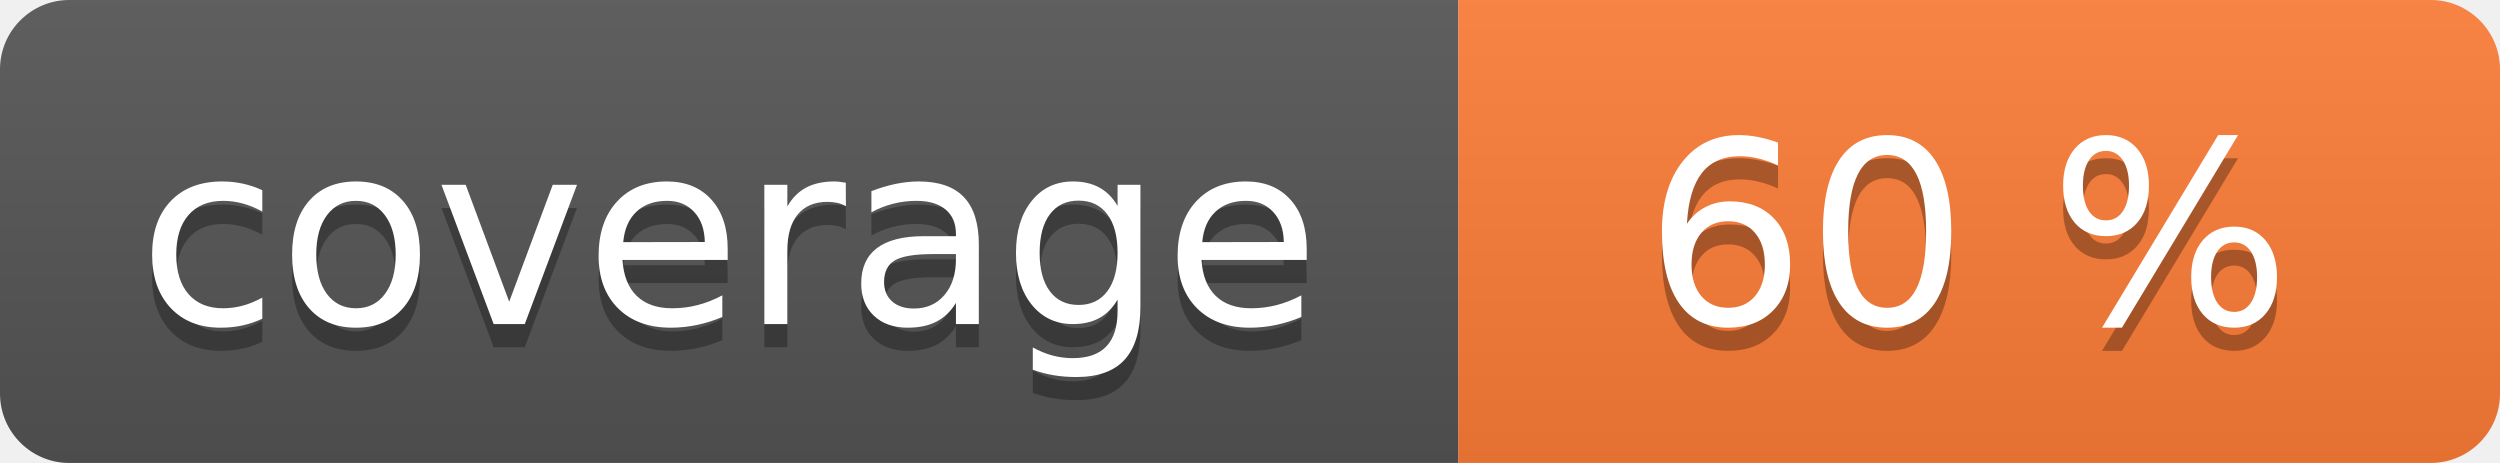
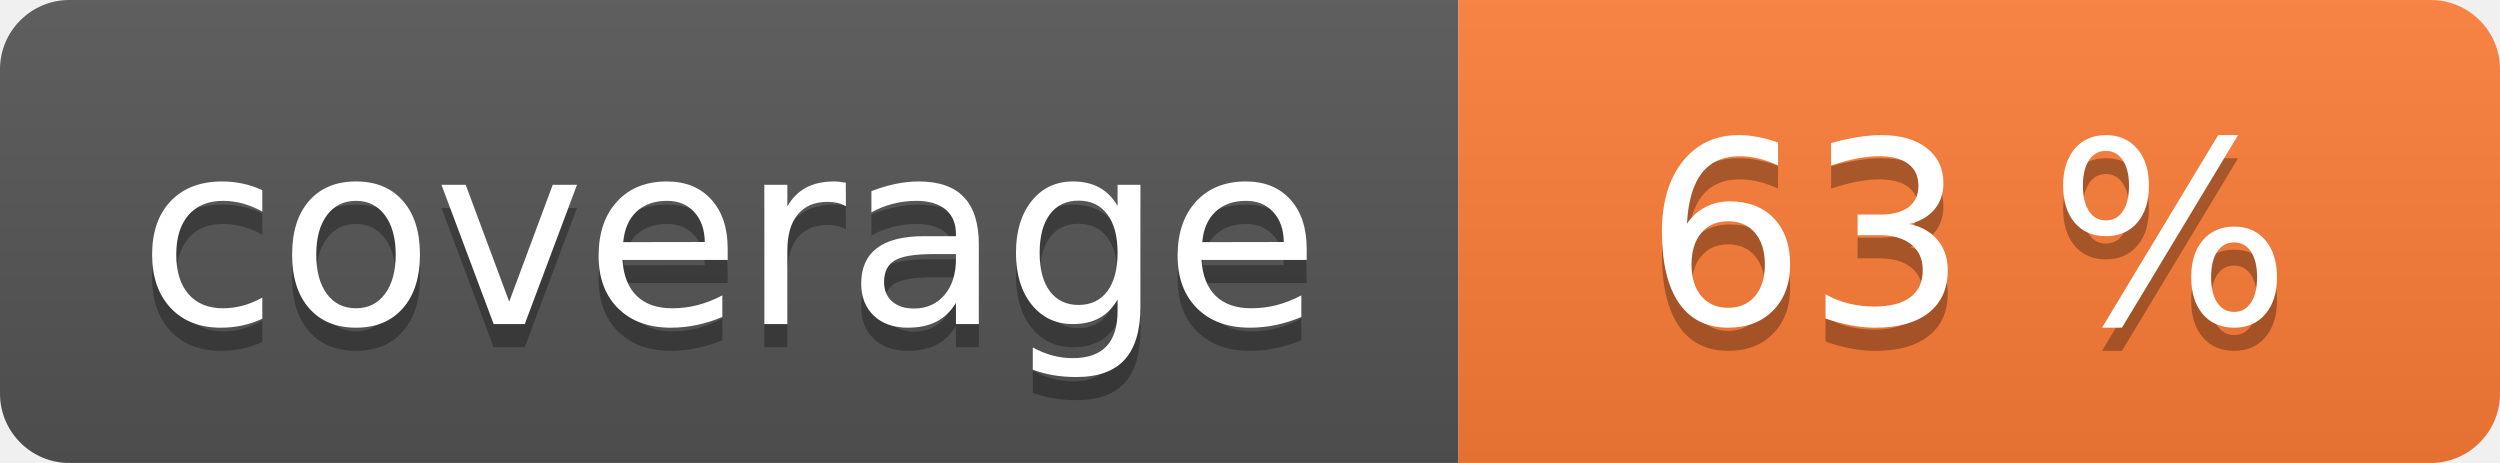
<svg xmlns="http://www.w3.org/2000/svg" width="108" height="20" role="img">
  <linearGradient id="s" x2="0" y2="100%">
    <stop offset="0" stop-color="#bbb" stop-opacity=".1" />
    <stop offset="1" stop-opacity=".1" />
  </linearGradient>
  <clipPath id="r">
    <rect width="108" height="20" rx="3" fill="#fff" />
  </clipPath>
  <g clip-path="url(#r)">
    <rect width="63" height="20" fill="#555" />
    <rect x="63" width="45" height="20" fill="#fe7d37" />
    <rect width="108" height="20" fill="url(#s)" />
  </g>
  <g fill="#fff" text-anchor="middle" font-family="Verdana,Geneva,DejaVu Sans,sans-serif" text-rendering="geometricPrecision" font-size="110">
    <text aria-hidden="true" x="315" y="150" fill="#010101" fill-opacity=".3" transform="scale(.1)" textLength="530">coverage</text>
    <text x="315" y="140" transform="scale(.1)" fill="#fff" textLength="530">coverage</text>
-     <text aria-hidden="true" x="850" y="150" fill="#010101" fill-opacity=".3" transform="scale(.1)" textLength="350">60 %</text>
-     <text x="850" y="140" transform="scale(.1)" fill="#fff" textLength="350">60 %</text>
+     <text aria-hidden="true" x="850" y="150" fill="#010101" fill-opacity=".3" transform="scale(.1)" textLength="350">63 %</text>
+     <text x="850" y="140" transform="scale(.1)" fill="#fff" textLength="350">63 %</text>
  </g>
</svg>
